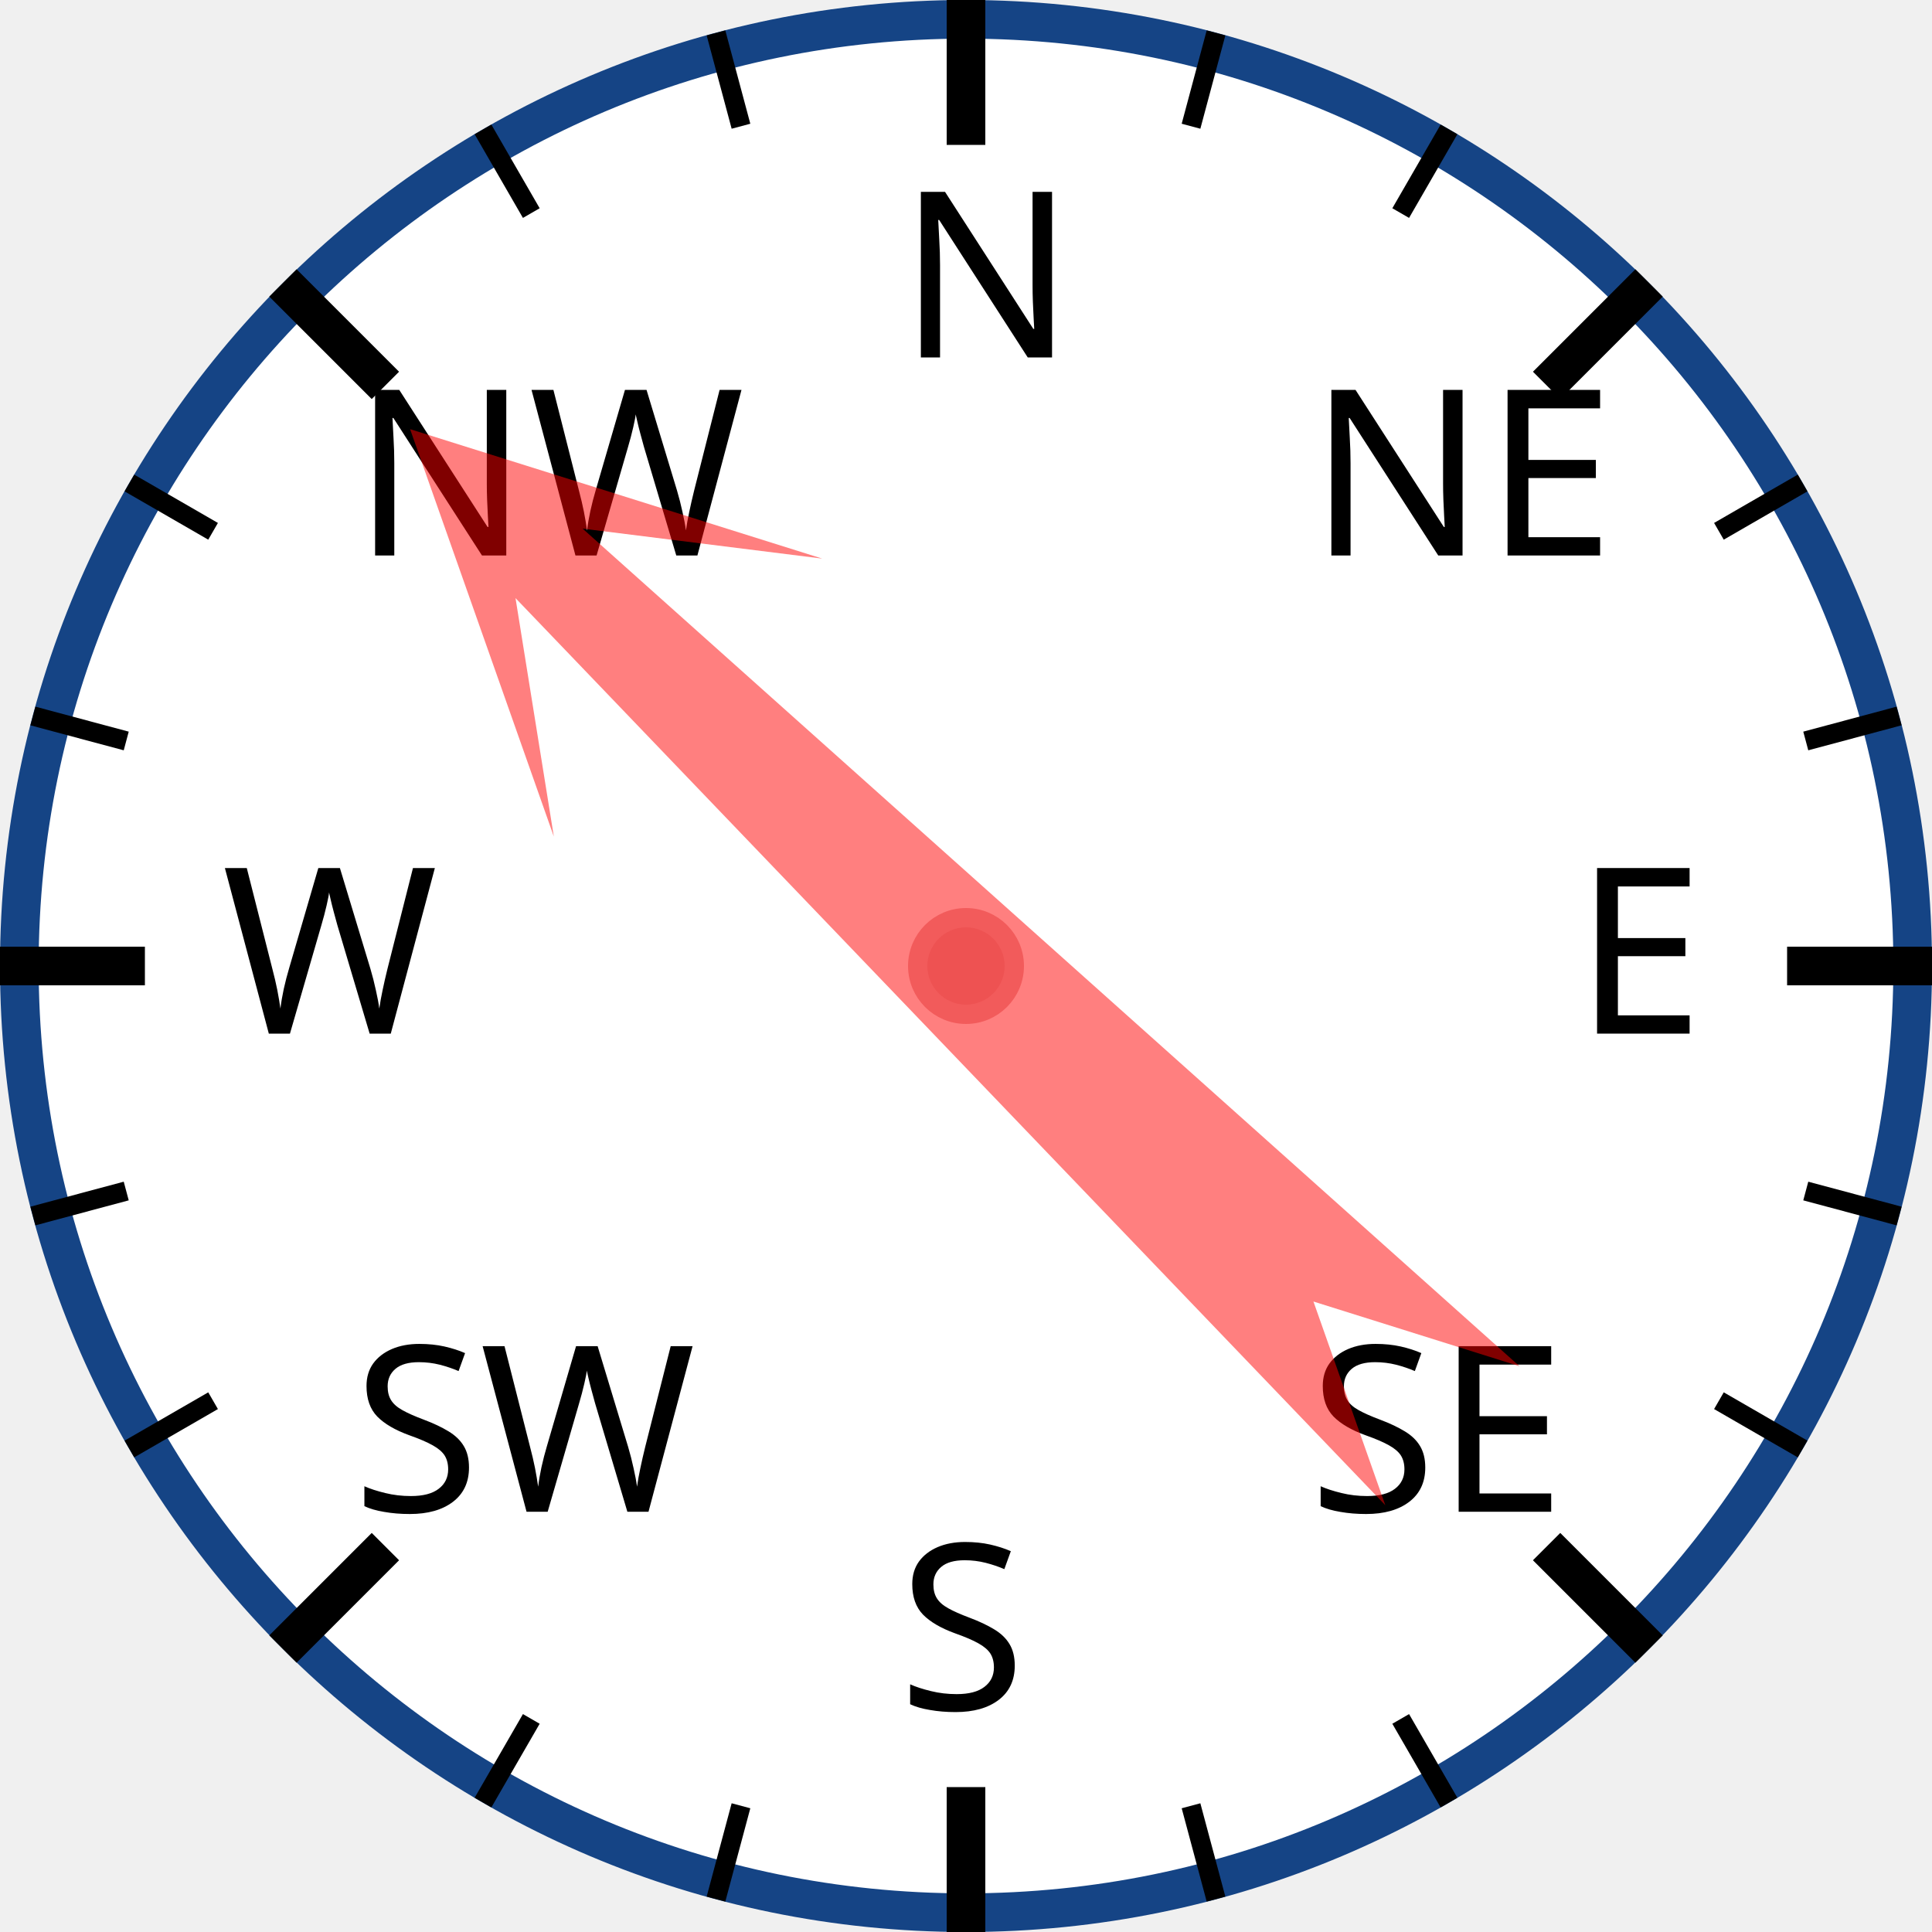
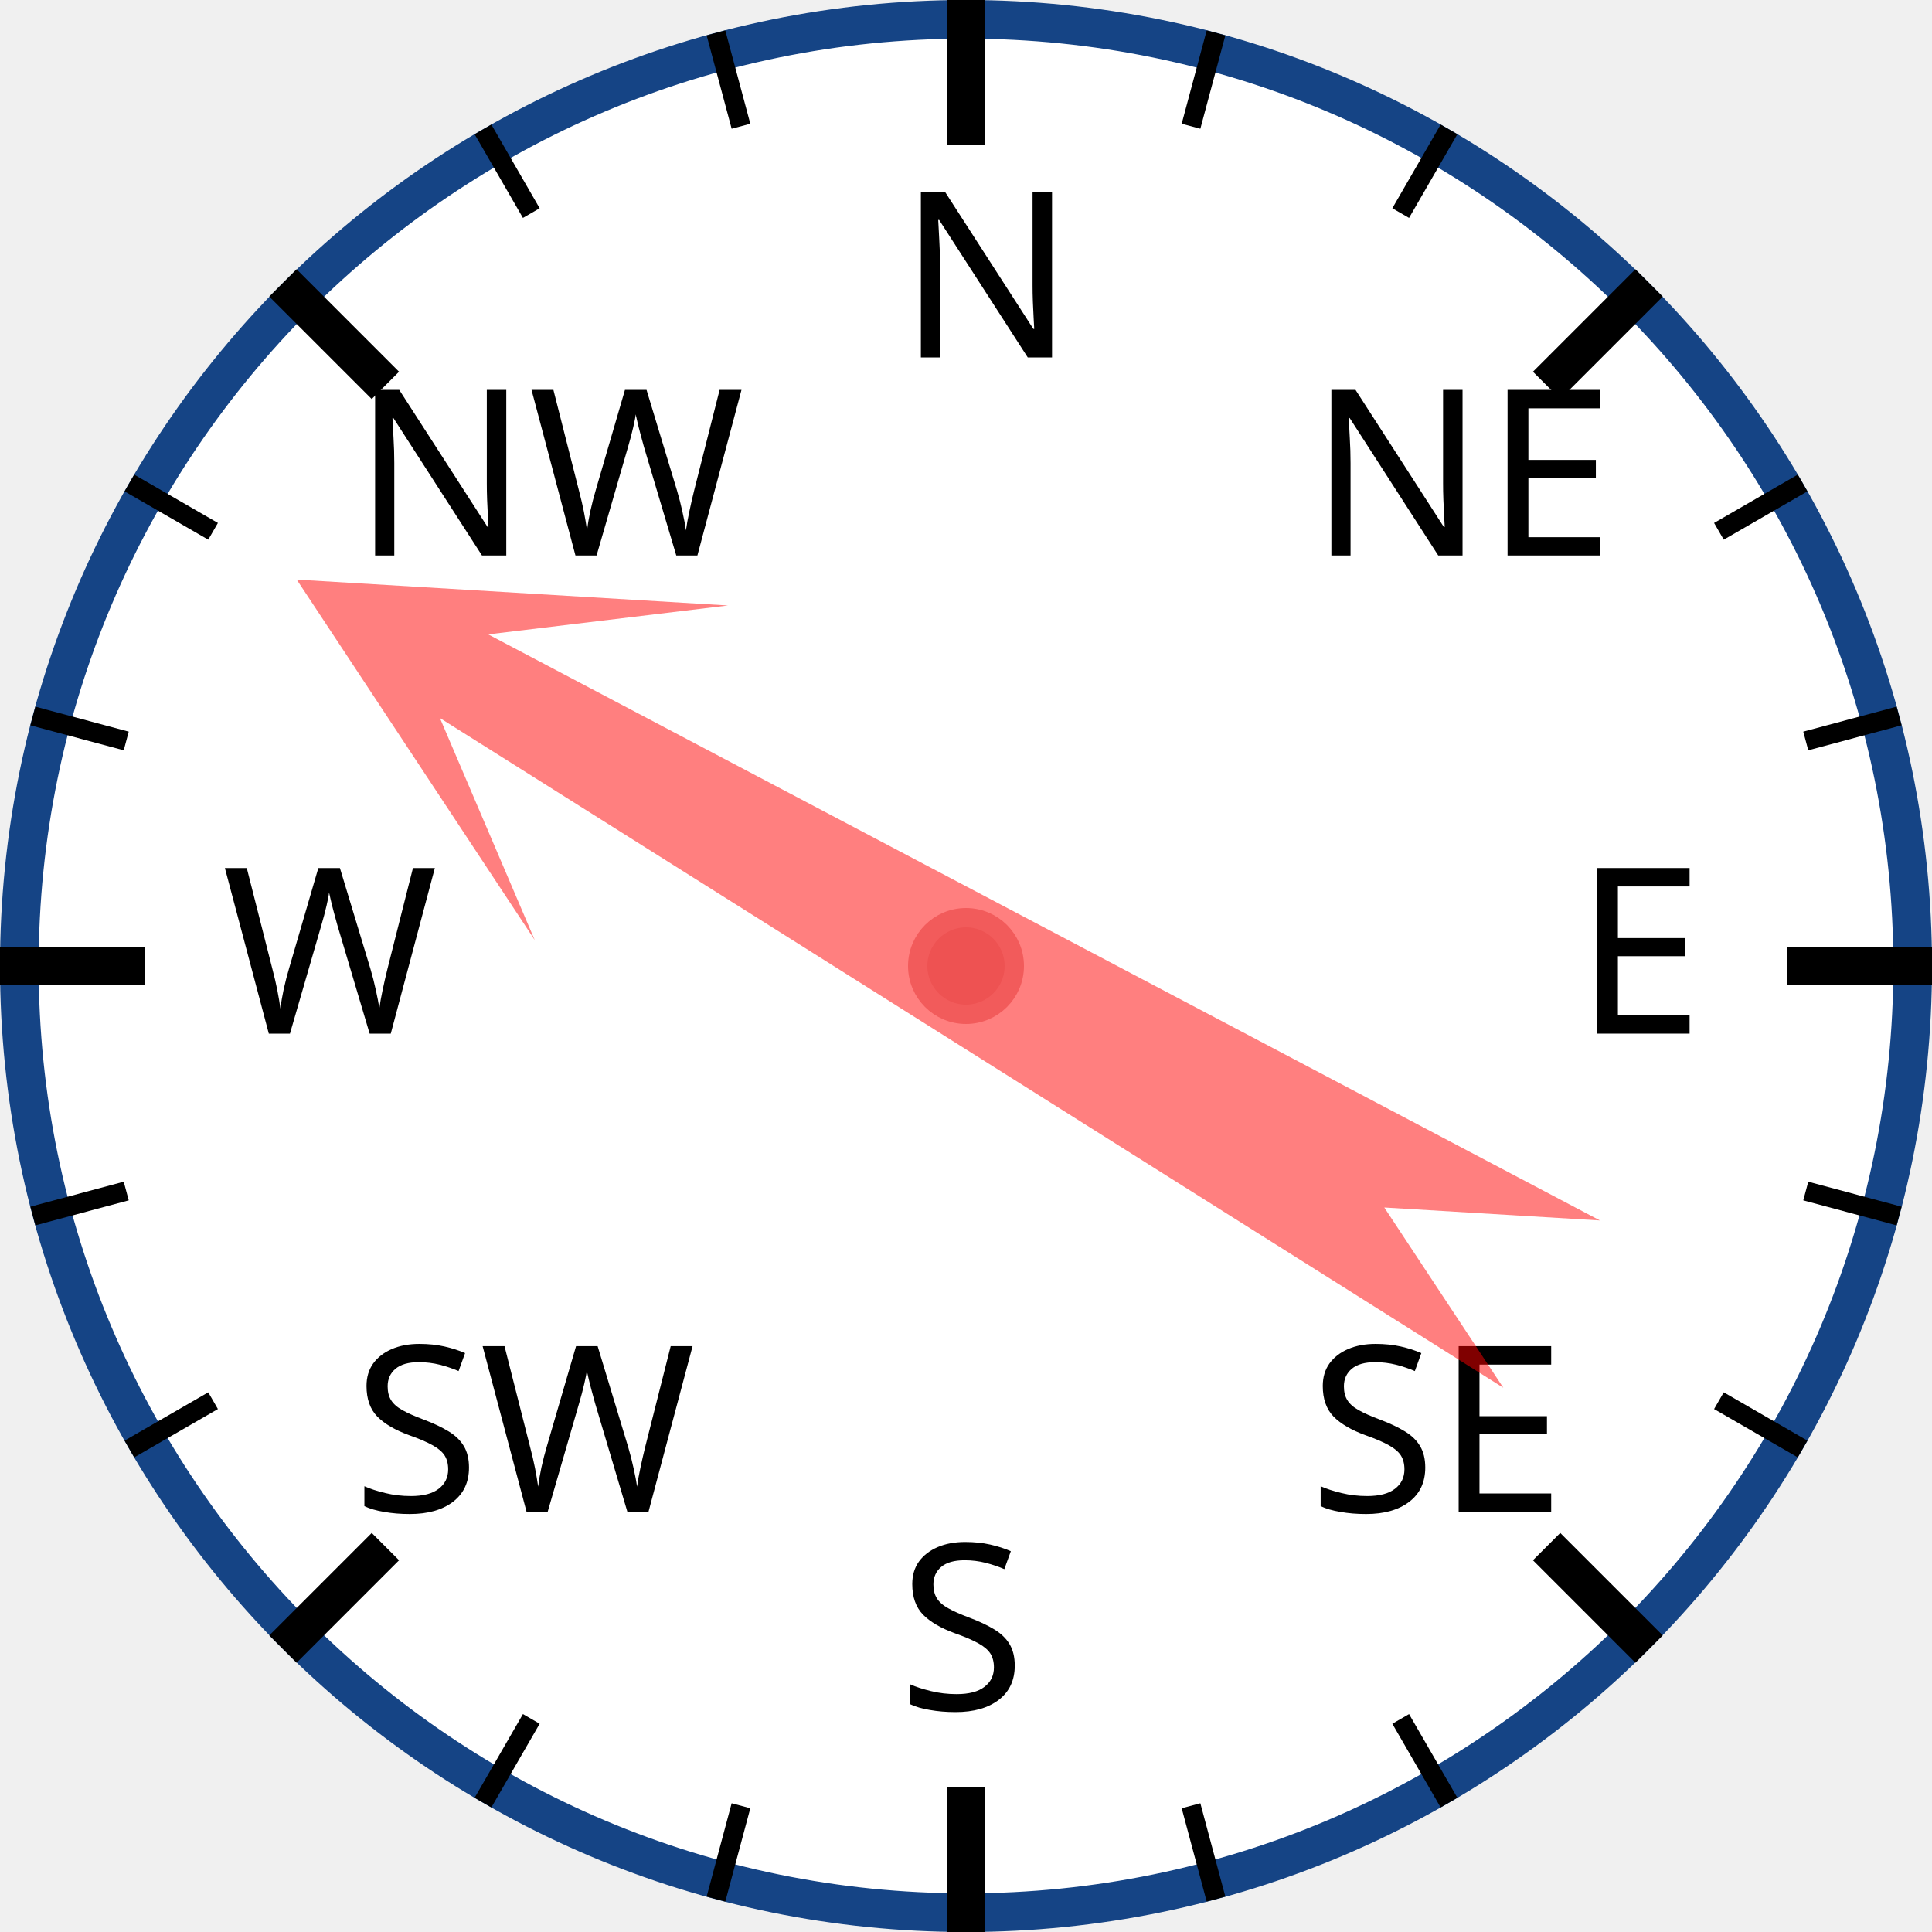
<svg xmlns="http://www.w3.org/2000/svg" width="120px" height="120px" viewBox="0 0 200 200">
  <circle cx="100" cy="100" r="98" style="fill: white; stroke: #154485; stroke-width: 4;" />
  <text x="93.0" y="37.0" style="font-family: sans-serif; font-size: 18pt;">N</text>
  <line x1="100.0" y1="0.0" x2="100.0" y2="15.0" style="stroke: black; stroke-width: 4;" />
  <line x1="74.118" y1="3.407" x2="76.706" y2="13.067" style="stroke: black; stroke-width: 2;" />
  <line x1="50" y1="13.397" x2="55" y2="22.058" style="stroke: black; stroke-width: 2;" />
  <text x="36.503" y="57.503" style="font-family: sans-serif; font-size: 18pt;">NW</text>
  <line x1="29.289" y1="29.289" x2="39.896" y2="39.896" style="stroke: black; stroke-width: 4;" />
  <line x1="13.397" y1="50" x2="22.058" y2="55" style="stroke: black; stroke-width: 2;" />
  <line x1="3.407" y1="74.118" x2="13.067" y2="76.706" style="stroke: black; stroke-width: 2;" />
  <text x="23.0" y="107.0" style="font-family: sans-serif; font-size: 18pt;">W</text>
  <line x1="0.0" y1="100.0" x2="15.0" y2="100.0" style="stroke: black; stroke-width: 4;" />
  <line x1="3.407" y1="125.882" x2="13.067" y2="123.294" style="stroke: black; stroke-width: 2;" />
  <line x1="13.397" y1="150" x2="22.058" y2="145" style="stroke: black; stroke-width: 2;" />
  <text x="36.503" y="156.497" style="font-family: sans-serif; font-size: 18pt;">SW</text>
  <line x1="29.289" y1="170.711" x2="39.896" y2="160.104" style="stroke: black; stroke-width: 4;" />
  <line x1="50" y1="186.603" x2="55" y2="177.942" style="stroke: black; stroke-width: 2;" />
  <line x1="74.118" y1="196.593" x2="76.706" y2="186.933" style="stroke: black; stroke-width: 2;" />
  <text x="93" y="177.0" style="font-family: sans-serif; font-size: 18pt;">S</text>
  <line x1="100" y1="200.0" x2="100" y2="185.0" style="stroke: black; stroke-width: 4;" />
  <line x1="125.882" y1="196.593" x2="123.294" y2="186.933" style="stroke: black; stroke-width: 2;" />
  <line x1="150.0" y1="186.603" x2="145.0" y2="177.942" style="stroke: black; stroke-width: 2;" />
  <text x="135.497" y="156.497" style="font-family: sans-serif; font-size: 18pt;">SE</text>
  <line x1="170.711" y1="170.711" x2="160.104" y2="160.104" style="stroke: black; stroke-width: 4;" />
  <line x1="186.603" y1="150" x2="177.942" y2="145" style="stroke: black; stroke-width: 2;" />
  <line x1="196.593" y1="125.882" x2="186.933" y2="123.294" style="stroke: black; stroke-width: 2;" />
  <text x="163.0" y="107" style="font-family: sans-serif; font-size: 18pt;">E</text>
  <line x1="200.0" y1="100" x2="185.0" y2="100" style="stroke: black; stroke-width: 4;" />
  <line x1="196.593" y1="74.118" x2="186.933" y2="76.706" style="stroke: black; stroke-width: 2;" />
  <line x1="186.603" y1="50" x2="177.942" y2="55" style="stroke: black; stroke-width: 2;" />
  <text x="135.497" y="57.503" style="font-family: sans-serif; font-size: 18pt;">NE</text>
  <line x1="170.711" y1="29.289" x2="160.104" y2="39.896" style="stroke: black; stroke-width: 4;" />
  <line x1="150" y1="13.397" x2="145" y2="22.058" style="stroke: black; stroke-width: 2;" />
  <line x1="125.882" y1="3.407" x2="123.294" y2="13.067" style="stroke: black; stroke-width: 2;" />
-   <polygon points="100 20 120 60 105 40 110 170 100 150 90 170 95 40 80 60" style="fill: red; fill-opacity: 0.5;" transform="rotate(314,100,100)" />
+   <polygon points="100 20 120 60 105 40 110 170 100 150 90 170 95 40 80 60" style="fill: red; fill-opacity: 0.5;" transform="rotate(300,100,100)" />
  <circle cx="100" cy="100" r="5" style="fill: #EE5252; stroke: #F25B5B; stroke-width: 2;" />
</svg>
